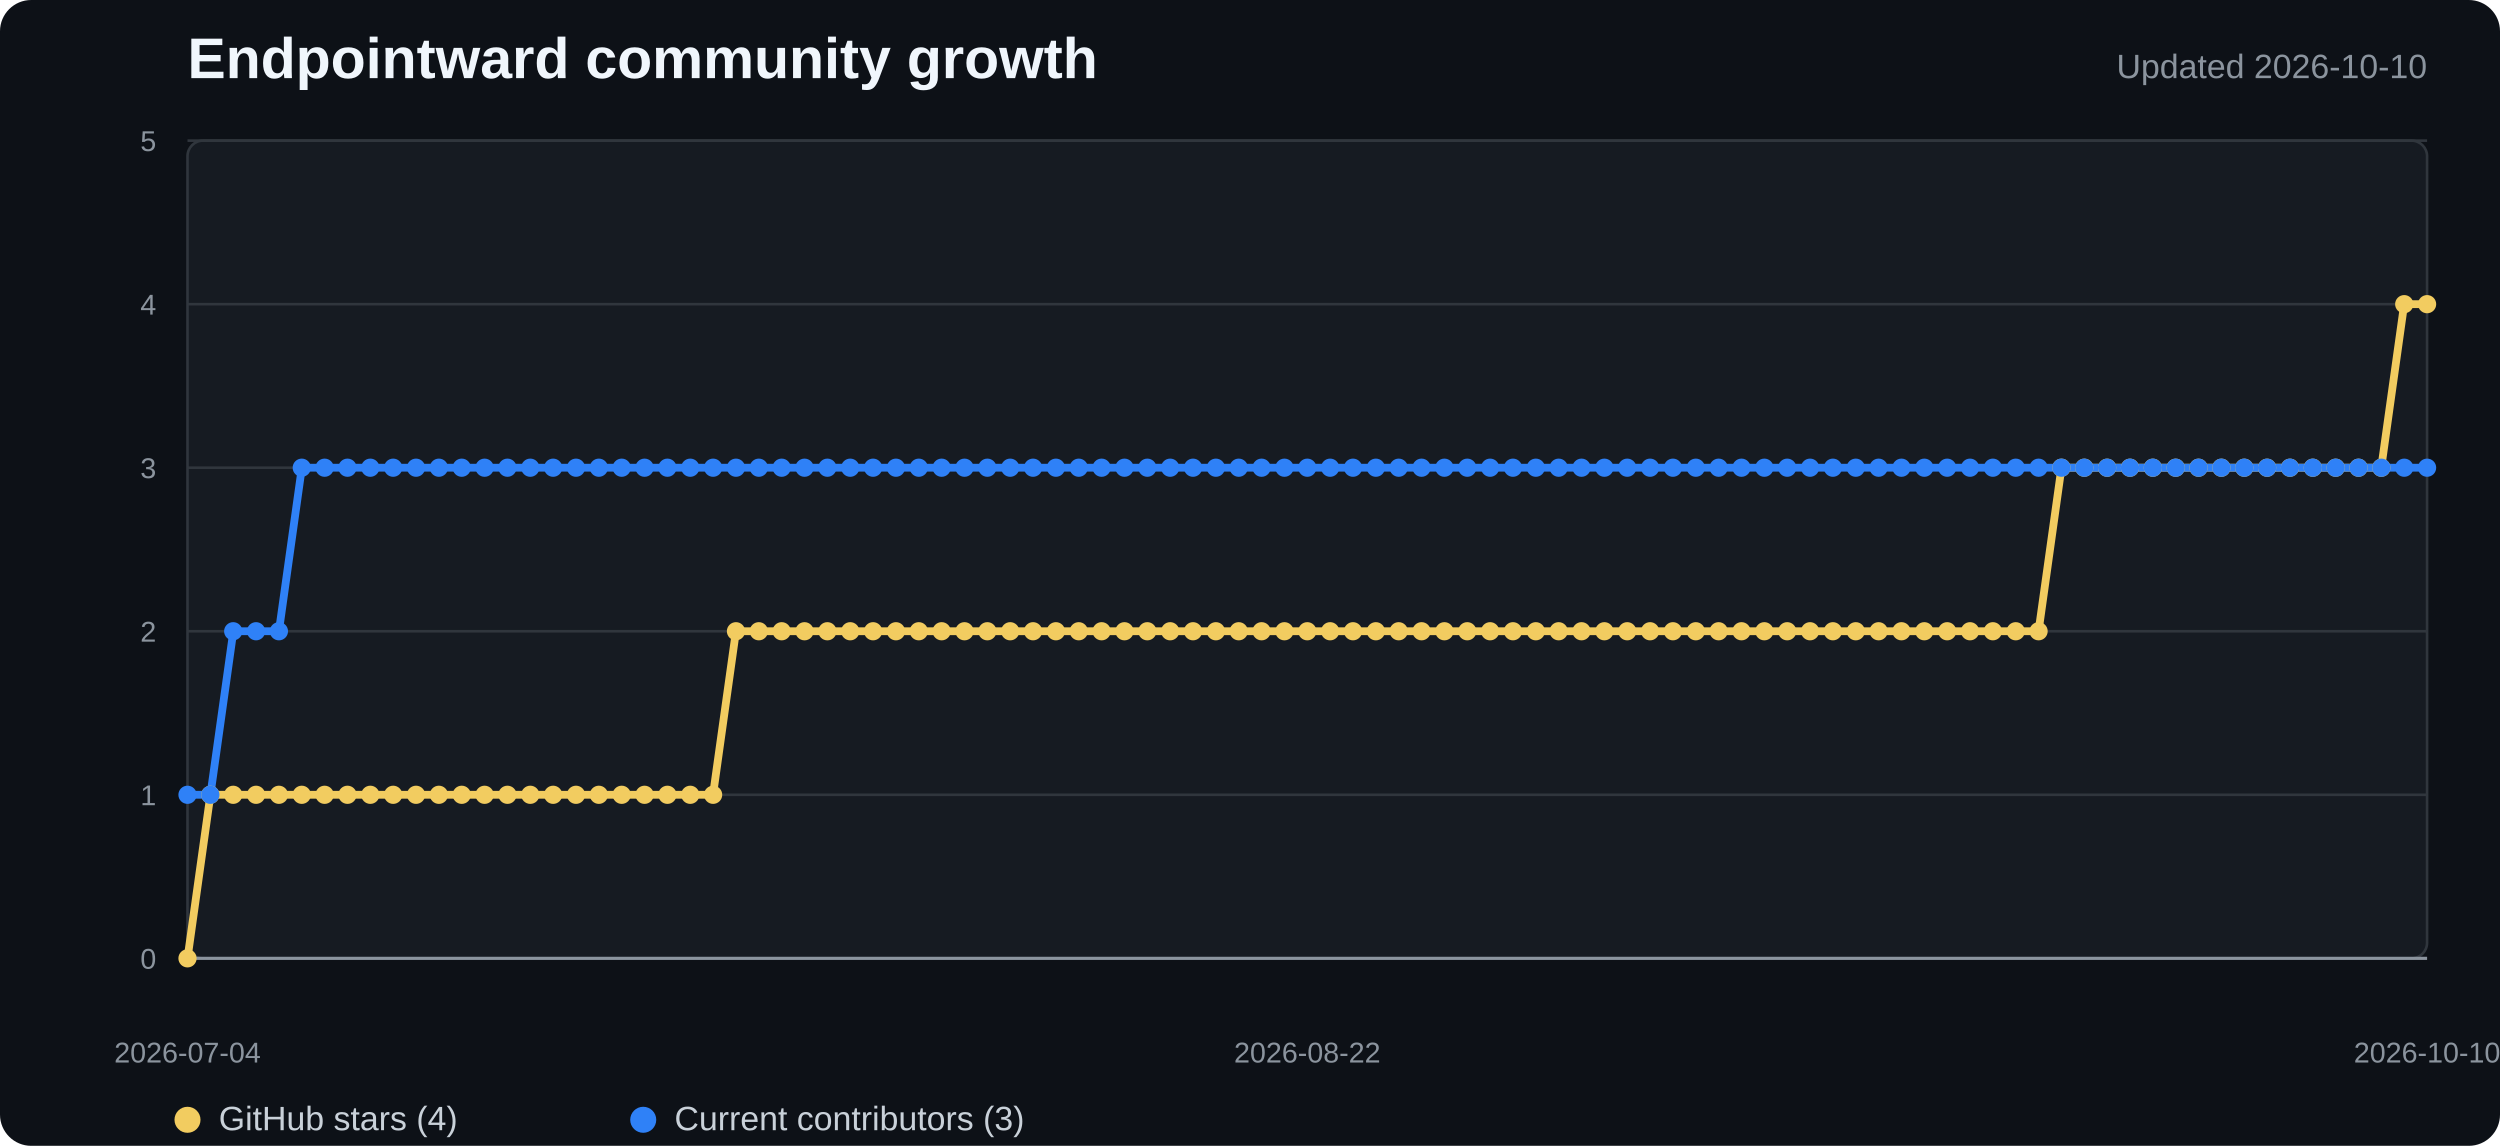
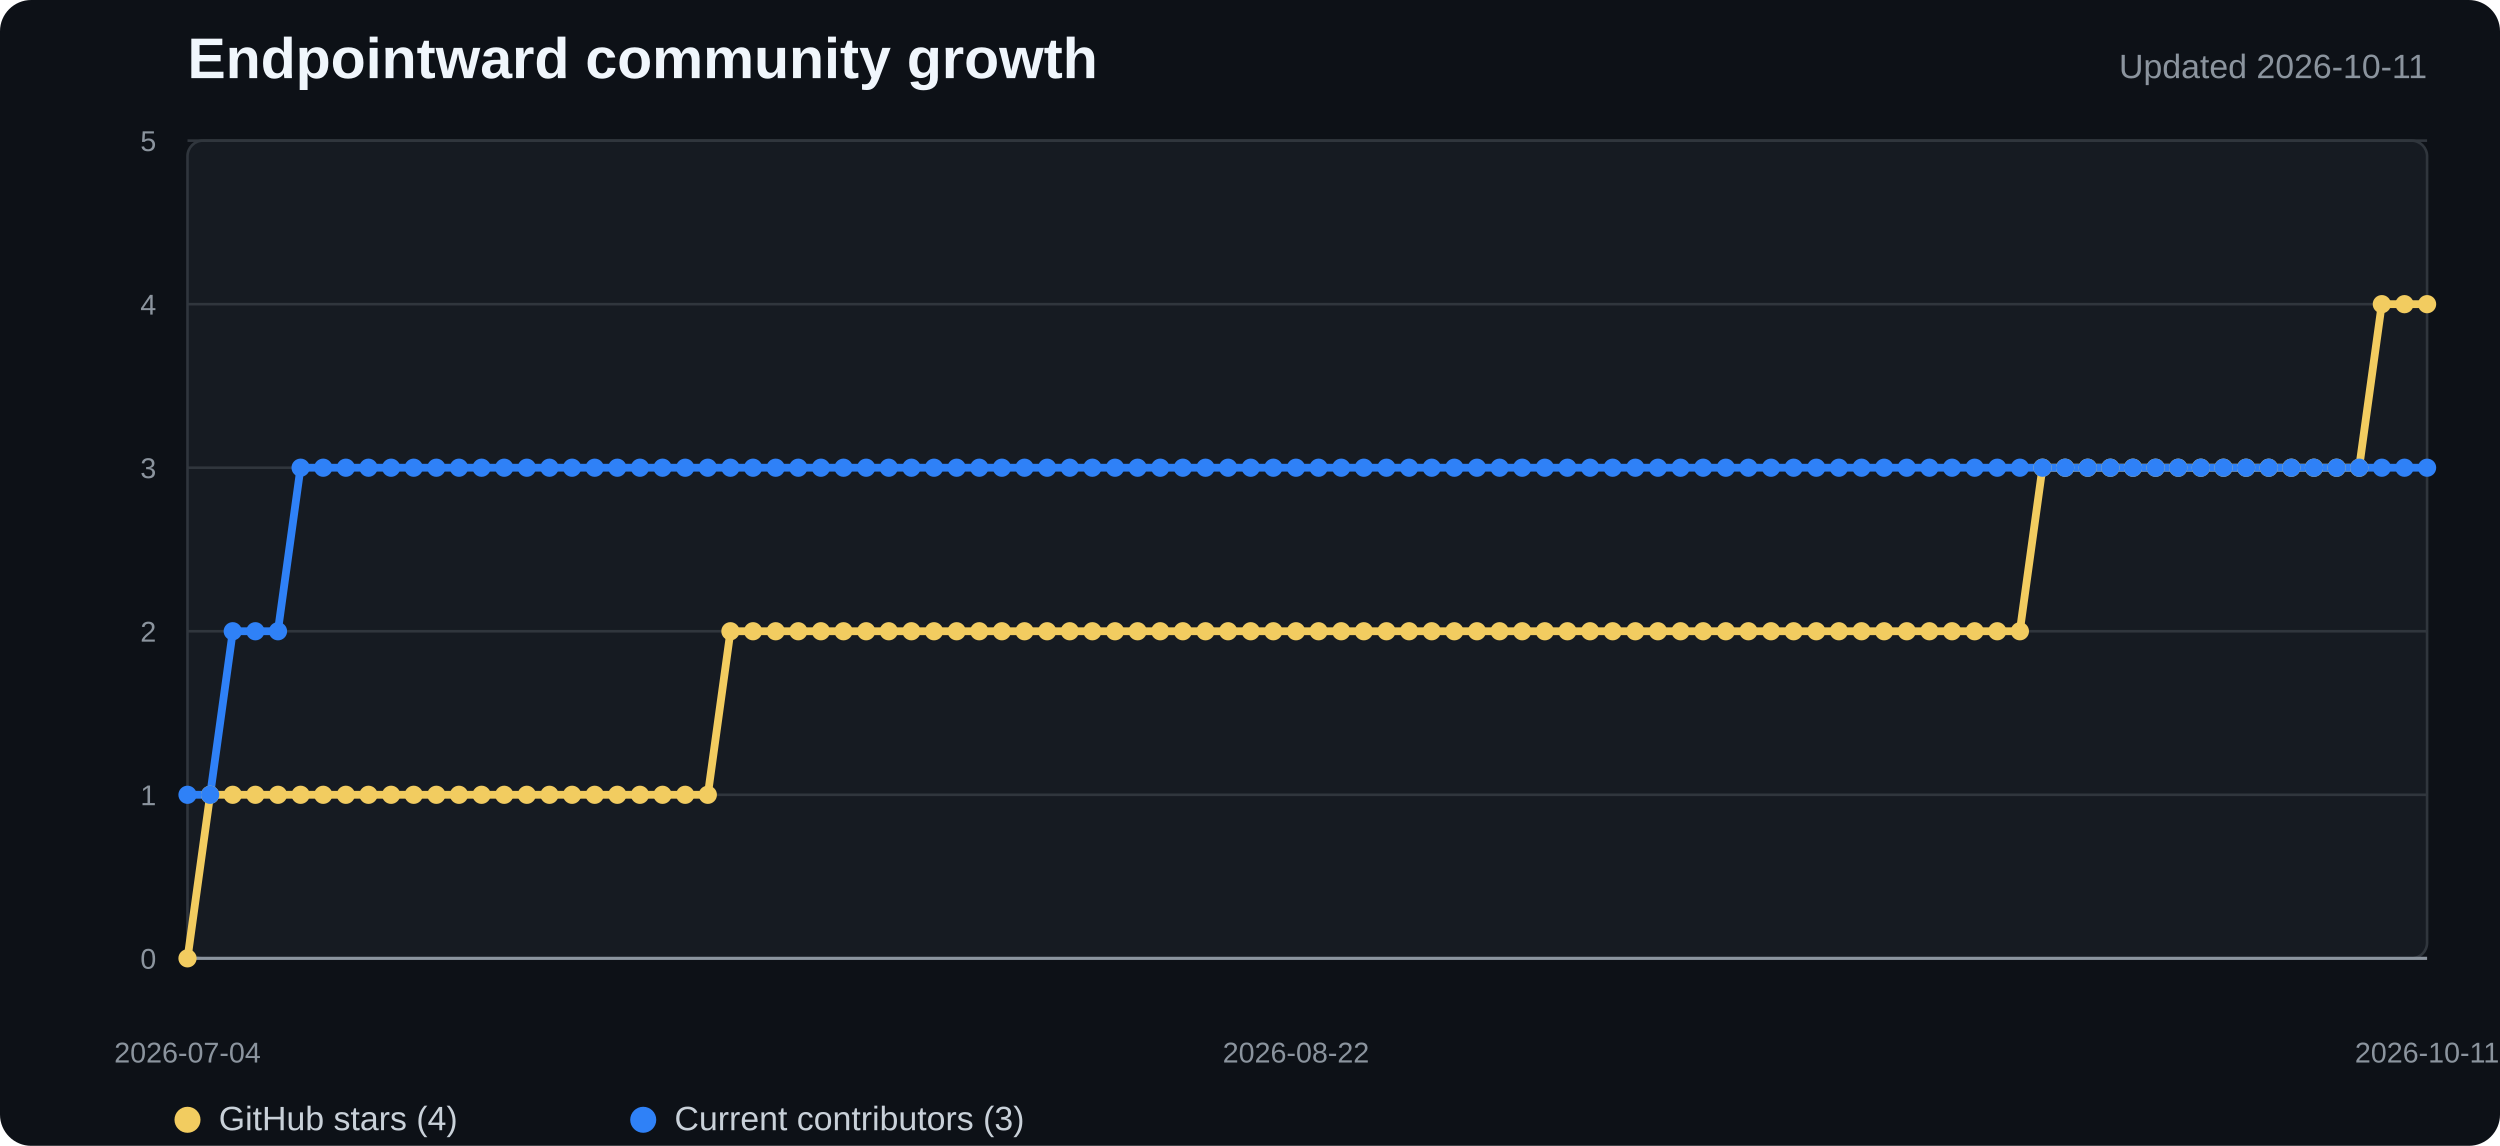
<svg xmlns="http://www.w3.org/2000/svg" width="960" height="440" viewBox="0 0 960 440" role="img" aria-labelledby="title desc">
  <style>
    .background{fill:#0d1117}.plot{fill:#161b22;stroke:#30363d}.grid{stroke:#30363d;stroke-width:1}.axis{stroke:#8b949e;stroke-width:1.2}
    .title{fill:#f0f6fc;font:700 22px "Segoe UI",Arial,sans-serif}.subtitle{fill:#8b949e;font:13px "Segoe UI",Arial,sans-serif}
    .tick{fill:#8b949e;font:11px "Segoe UI",Arial,sans-serif}.legend{fill:#c9d1d9;font:13px "Segoe UI",Arial,sans-serif}
    .stars{fill:none;stroke:#f2cc60;stroke-width:3;stroke-linejoin:round;stroke-linecap:round}
    .contributors{fill:none;stroke:#2f81f7;stroke-width:3;stroke-linejoin:round;stroke-linecap:round}
    .star-dot{fill:#f2cc60}.contributor-dot{fill:#2f81f7}
  </style>
  <rect width="100%" height="100%" rx="12" class="background" />
  <text x="72" y="30" class="title">Endpointward community growth</text>
-   <text x="932" y="30" text-anchor="end" class="subtitle">Updated 2026-10-10</text>
+   <text x="932" y="30" text-anchor="end" class="subtitle">Updated 2026-10-11</text>
  <rect x="72" y="54" width="860" height="314" rx="6" class="plot" />
  <line x1="72" y1="368" x2="932" y2="368" class="grid" />
  <text x="60" y="372" text-anchor="end" class="tick">0</text>
  <line x1="72" y1="305.2" x2="932" y2="305.2" class="grid" />
  <text x="60" y="309.2" text-anchor="end" class="tick">1</text>
  <line x1="72" y1="242.4" x2="932" y2="242.4" class="grid" />
  <text x="60" y="246.4" text-anchor="end" class="tick">2</text>
  <line x1="72" y1="179.6" x2="932" y2="179.6" class="grid" />
  <text x="60" y="183.6" text-anchor="end" class="tick">3</text>
  <line x1="72" y1="116.8" x2="932" y2="116.8" class="grid" />
  <text x="60" y="120.8" text-anchor="end" class="tick">4</text>
  <line x1="72" y1="54" x2="932" y2="54" class="grid" />
  <text x="60" y="58" text-anchor="end" class="tick">5</text>
  <line x1="72" y1="368" x2="932" y2="368" class="axis" />
-   <polyline points="72.0,368.0 80.8,305.2 89.6,305.2 98.3,305.2 107.1,305.2 115.9,305.2 124.7,305.2 133.4,305.2 142.2,305.2 151.0,305.2 159.8,305.2 168.5,305.2 177.3,305.2 186.1,305.2 194.9,305.2 203.6,305.2 212.4,305.2 221.2,305.2 230.0,305.2 238.7,305.2 247.5,305.2 256.3,305.2 265.1,305.2 273.8,305.2 282.6,242.4 291.4,242.4 300.2,242.4 308.9,242.4 317.7,242.4 326.5,242.4 335.3,242.4 344.0,242.4 352.8,242.4 361.6,242.4 370.4,242.4 379.1,242.4 387.9,242.4 396.7,242.4 405.5,242.4 414.2,242.4 423.0,242.4 431.8,242.4 440.6,242.4 449.3,242.4 458.1,242.4 466.9,242.4 475.7,242.4 484.4,242.4 493.2,242.4 502.0,242.4 510.8,242.4 519.6,242.4 528.3,242.4 537.1,242.4 545.9,242.4 554.7,242.4 563.4,242.4 572.2,242.4 581.0,242.4 589.8,242.4 598.5,242.4 607.3,242.4 616.1,242.4 624.9,242.4 633.6,242.4 642.4,242.4 651.2,242.4 660.0,242.4 668.7,242.4 677.5,242.4 686.3,242.4 695.1,242.4 703.8,242.4 712.6,242.4 721.4,242.4 730.2,242.4 738.9,242.4 747.7,242.4 756.5,242.4 765.3,242.4 774.0,242.4 782.8,242.4 791.6,179.6 800.4,179.6 809.1,179.6 817.9,179.6 826.7,179.6 835.5,179.6 844.2,179.6 853.0,179.6 861.8,179.6 870.6,179.6 879.3,179.6 888.1,179.6 896.9,179.6 905.7,179.6 914.4,179.6 923.2,116.8 932.0,116.8" class="stars" />
-   <polyline points="72.0,305.2 80.8,305.2 89.6,242.4 98.3,242.4 107.1,242.4 115.9,179.6 124.7,179.6 133.4,179.6 142.2,179.6 151.0,179.6 159.8,179.6 168.5,179.6 177.3,179.6 186.1,179.6 194.9,179.6 203.6,179.6 212.4,179.6 221.2,179.6 230.0,179.6 238.7,179.6 247.5,179.6 256.3,179.6 265.1,179.6 273.8,179.6 282.6,179.6 291.4,179.6 300.2,179.6 308.9,179.6 317.7,179.6 326.5,179.6 335.3,179.6 344.0,179.6 352.8,179.6 361.6,179.6 370.4,179.6 379.1,179.6 387.9,179.6 396.7,179.6 405.5,179.6 414.2,179.6 423.0,179.6 431.8,179.6 440.6,179.6 449.3,179.6 458.1,179.6 466.9,179.6 475.7,179.6 484.4,179.6 493.2,179.6 502.0,179.6 510.8,179.6 519.6,179.6 528.3,179.6 537.1,179.6 545.9,179.6 554.7,179.6 563.4,179.6 572.2,179.6 581.0,179.6 589.8,179.6 598.5,179.6 607.3,179.6 616.1,179.6 624.9,179.6 633.6,179.6 642.4,179.6 651.2,179.6 660.0,179.6 668.7,179.6 677.5,179.6 686.3,179.6 695.1,179.6 703.8,179.6 712.6,179.6 721.4,179.6 730.2,179.6 738.9,179.6 747.7,179.6 756.5,179.6 765.3,179.6 774.0,179.6 782.8,179.6 791.6,179.6 800.4,179.6 809.1,179.6 817.9,179.6 826.7,179.6 835.5,179.6 844.2,179.6 853.0,179.6 861.8,179.6 870.6,179.6 879.3,179.6 888.1,179.6 896.9,179.6 905.7,179.6 914.4,179.6 923.2,179.6 932.0,179.6" class="contributors" />
+   <polyline points="72.0,368.0 80.7,305.2 89.4,305.2 98.1,305.2 106.7,305.2 115.4,305.2 124.1,305.2 132.8,305.2 141.5,305.2 150.2,305.2 158.9,305.2 167.6,305.2 176.2,305.2 184.9,305.2 193.6,305.2 202.3,305.2 211.0,305.2 219.7,305.2 228.4,305.2 237.1,305.2 245.7,305.2 254.4,305.2 263.1,305.2 271.8,305.2 280.5,242.4 289.2,242.4 297.9,242.4 306.5,242.4 315.2,242.4 323.9,242.4 332.6,242.4 341.3,242.4 350.0,242.4 358.7,242.4 367.4,242.4 376.0,242.4 384.7,242.4 393.4,242.4 402.1,242.4 410.8,242.4 419.5,242.4 428.2,242.4 436.8,242.4 445.5,242.4 454.2,242.4 462.9,242.4 471.6,242.4 480.3,242.4 489.0,242.4 497.7,242.4 506.3,242.4 515.0,242.4 523.7,242.4 532.4,242.4 541.1,242.4 549.8,242.4 558.5,242.4 567.2,242.4 575.8,242.4 584.5,242.4 593.2,242.4 601.9,242.4 610.6,242.4 619.3,242.4 628.0,242.4 636.6,242.4 645.3,242.4 654.0,242.4 662.7,242.4 671.4,242.4 680.1,242.4 688.8,242.4 697.5,242.4 706.1,242.4 714.8,242.4 723.5,242.4 732.2,242.4 740.9,242.4 749.6,242.4 758.3,242.4 766.9,242.4 775.6,242.4 784.3,179.6 793.0,179.6 801.7,179.6 810.4,179.6 819.1,179.6 827.8,179.6 836.4,179.6 845.1,179.6 853.8,179.6 862.5,179.6 871.2,179.6 879.9,179.6 888.6,179.6 897.3,179.6 905.9,179.6 914.6,116.8 923.3,116.8 932.0,116.8" class="stars" />
+   <polyline points="72.0,305.2 80.7,305.2 89.4,242.4 98.1,242.4 106.7,242.4 115.4,179.6 124.1,179.6 132.8,179.6 141.5,179.6 150.2,179.6 158.9,179.6 167.6,179.6 176.2,179.6 184.9,179.6 193.6,179.6 202.3,179.6 211.0,179.6 219.7,179.6 228.4,179.6 237.1,179.6 245.7,179.6 254.4,179.6 263.1,179.6 271.8,179.6 280.5,179.6 289.2,179.6 297.9,179.6 306.5,179.6 315.2,179.6 323.9,179.6 332.6,179.6 341.3,179.6 350.0,179.6 358.7,179.6 367.4,179.6 376.0,179.6 384.7,179.6 393.4,179.6 402.1,179.6 410.8,179.6 419.5,179.6 428.2,179.6 436.8,179.6 445.5,179.6 454.2,179.6 462.9,179.6 471.6,179.6 480.3,179.6 489.0,179.6 497.7,179.6 506.3,179.6 515.0,179.6 523.7,179.6 532.4,179.6 541.1,179.6 549.8,179.6 558.5,179.6 567.2,179.6 575.8,179.6 584.5,179.6 593.2,179.6 601.9,179.6 610.6,179.6 619.3,179.6 628.0,179.6 636.6,179.6 645.3,179.6 654.0,179.6 662.7,179.6 671.4,179.6 680.1,179.6 688.8,179.6 697.5,179.6 706.1,179.6 714.8,179.6 723.5,179.6 732.2,179.6 740.9,179.6 749.6,179.6 758.3,179.6 766.9,179.6 775.6,179.6 784.3,179.6 793.0,179.6 801.7,179.6 810.4,179.6 819.1,179.6 827.8,179.6 836.4,179.6 845.1,179.6 853.8,179.6 862.5,179.6 871.2,179.6 879.9,179.6 888.6,179.6 897.3,179.6 905.9,179.6 914.6,179.6 923.3,179.6 932.0,179.6" class="contributors" />
  <circle cx="72" cy="368" r="3.5" class="star-dot" />
-   <circle cx="80.776" cy="305.2" r="3.5" class="star-dot" />
-   <circle cx="89.551" cy="305.2" r="3.5" class="star-dot" />
-   <circle cx="98.327" cy="305.2" r="3.5" class="star-dot" />
-   <circle cx="107.102" cy="305.2" r="3.5" class="star-dot" />
-   <circle cx="115.878" cy="305.2" r="3.5" class="star-dot" />
-   <circle cx="124.653" cy="305.2" r="3.5" class="star-dot" />
-   <circle cx="133.429" cy="305.2" r="3.5" class="star-dot" />
-   <circle cx="142.204" cy="305.2" r="3.5" class="star-dot" />
-   <circle cx="150.98" cy="305.2" r="3.5" class="star-dot" />
-   <circle cx="159.755" cy="305.2" r="3.5" class="star-dot" />
-   <circle cx="168.531" cy="305.2" r="3.5" class="star-dot" />
-   <circle cx="177.306" cy="305.2" r="3.5" class="star-dot" />
-   <circle cx="186.082" cy="305.2" r="3.5" class="star-dot" />
-   <circle cx="194.857" cy="305.2" r="3.5" class="star-dot" />
-   <circle cx="203.633" cy="305.2" r="3.5" class="star-dot" />
-   <circle cx="212.408" cy="305.2" r="3.5" class="star-dot" />
-   <circle cx="221.184" cy="305.2" r="3.5" class="star-dot" />
-   <circle cx="229.959" cy="305.2" r="3.5" class="star-dot" />
-   <circle cx="238.735" cy="305.2" r="3.5" class="star-dot" />
-   <circle cx="247.51" cy="305.2" r="3.5" class="star-dot" />
-   <circle cx="256.286" cy="305.2" r="3.5" class="star-dot" />
-   <circle cx="265.061" cy="305.2" r="3.5" class="star-dot" />
-   <circle cx="273.837" cy="305.2" r="3.5" class="star-dot" />
-   <circle cx="282.612" cy="242.4" r="3.5" class="star-dot" />
-   <circle cx="291.388" cy="242.4" r="3.5" class="star-dot" />
-   <circle cx="300.163" cy="242.4" r="3.5" class="star-dot" />
-   <circle cx="308.939" cy="242.4" r="3.5" class="star-dot" />
-   <circle cx="317.714" cy="242.4" r="3.5" class="star-dot" />
-   <circle cx="326.49" cy="242.4" r="3.5" class="star-dot" />
-   <circle cx="335.265" cy="242.4" r="3.5" class="star-dot" />
-   <circle cx="344.041" cy="242.4" r="3.5" class="star-dot" />
-   <circle cx="352.816" cy="242.4" r="3.5" class="star-dot" />
-   <circle cx="361.592" cy="242.4" r="3.5" class="star-dot" />
-   <circle cx="370.367" cy="242.4" r="3.5" class="star-dot" />
-   <circle cx="379.143" cy="242.4" r="3.5" class="star-dot" />
-   <circle cx="387.918" cy="242.4" r="3.5" class="star-dot" />
-   <circle cx="396.694" cy="242.4" r="3.5" class="star-dot" />
-   <circle cx="405.469" cy="242.4" r="3.5" class="star-dot" />
-   <circle cx="414.245" cy="242.4" r="3.5" class="star-dot" />
-   <circle cx="423.02" cy="242.4" r="3.5" class="star-dot" />
-   <circle cx="431.796" cy="242.4" r="3.5" class="star-dot" />
-   <circle cx="440.571" cy="242.4" r="3.5" class="star-dot" />
-   <circle cx="449.347" cy="242.4" r="3.5" class="star-dot" />
-   <circle cx="458.122" cy="242.4" r="3.5" class="star-dot" />
-   <circle cx="466.898" cy="242.4" r="3.5" class="star-dot" />
-   <circle cx="475.673" cy="242.4" r="3.5" class="star-dot" />
-   <circle cx="484.449" cy="242.4" r="3.5" class="star-dot" />
-   <circle cx="493.224" cy="242.4" r="3.5" class="star-dot" />
-   <circle cx="502" cy="242.4" r="3.5" class="star-dot" />
-   <circle cx="510.776" cy="242.4" r="3.5" class="star-dot" />
-   <circle cx="519.551" cy="242.4" r="3.5" class="star-dot" />
-   <circle cx="528.327" cy="242.4" r="3.5" class="star-dot" />
-   <circle cx="537.102" cy="242.4" r="3.5" class="star-dot" />
-   <circle cx="545.878" cy="242.4" r="3.5" class="star-dot" />
-   <circle cx="554.653" cy="242.4" r="3.5" class="star-dot" />
-   <circle cx="563.429" cy="242.4" r="3.5" class="star-dot" />
-   <circle cx="572.204" cy="242.4" r="3.5" class="star-dot" />
-   <circle cx="580.98" cy="242.4" r="3.5" class="star-dot" />
-   <circle cx="589.755" cy="242.4" r="3.5" class="star-dot" />
-   <circle cx="598.531" cy="242.4" r="3.5" class="star-dot" />
-   <circle cx="607.306" cy="242.4" r="3.5" class="star-dot" />
-   <circle cx="616.082" cy="242.4" r="3.5" class="star-dot" />
-   <circle cx="624.857" cy="242.4" r="3.5" class="star-dot" />
-   <circle cx="633.633" cy="242.4" r="3.5" class="star-dot" />
-   <circle cx="642.408" cy="242.4" r="3.5" class="star-dot" />
-   <circle cx="651.184" cy="242.4" r="3.5" class="star-dot" />
-   <circle cx="659.959" cy="242.4" r="3.5" class="star-dot" />
-   <circle cx="668.735" cy="242.4" r="3.5" class="star-dot" />
-   <circle cx="677.51" cy="242.4" r="3.5" class="star-dot" />
-   <circle cx="686.286" cy="242.4" r="3.5" class="star-dot" />
-   <circle cx="695.061" cy="242.4" r="3.5" class="star-dot" />
-   <circle cx="703.837" cy="242.4" r="3.5" class="star-dot" />
-   <circle cx="712.612" cy="242.4" r="3.5" class="star-dot" />
-   <circle cx="721.388" cy="242.4" r="3.5" class="star-dot" />
-   <circle cx="730.163" cy="242.4" r="3.5" class="star-dot" />
-   <circle cx="738.939" cy="242.4" r="3.5" class="star-dot" />
-   <circle cx="747.714" cy="242.4" r="3.5" class="star-dot" />
-   <circle cx="756.49" cy="242.4" r="3.5" class="star-dot" />
-   <circle cx="765.265" cy="242.4" r="3.5" class="star-dot" />
-   <circle cx="774.041" cy="242.4" r="3.5" class="star-dot" />
-   <circle cx="782.816" cy="242.4" r="3.5" class="star-dot" />
-   <circle cx="791.592" cy="179.6" r="3.5" class="star-dot" />
-   <circle cx="800.367" cy="179.6" r="3.5" class="star-dot" />
-   <circle cx="809.143" cy="179.6" r="3.5" class="star-dot" />
-   <circle cx="817.918" cy="179.6" r="3.5" class="star-dot" />
-   <circle cx="826.694" cy="179.6" r="3.5" class="star-dot" />
-   <circle cx="835.469" cy="179.6" r="3.5" class="star-dot" />
-   <circle cx="844.245" cy="179.6" r="3.5" class="star-dot" />
-   <circle cx="853.02" cy="179.6" r="3.5" class="star-dot" />
-   <circle cx="861.796" cy="179.6" r="3.5" class="star-dot" />
-   <circle cx="870.571" cy="179.6" r="3.5" class="star-dot" />
-   <circle cx="879.347" cy="179.6" r="3.5" class="star-dot" />
-   <circle cx="888.122" cy="179.6" r="3.5" class="star-dot" />
-   <circle cx="896.898" cy="179.6" r="3.5" class="star-dot" />
-   <circle cx="905.673" cy="179.6" r="3.5" class="star-dot" />
-   <circle cx="914.449" cy="179.6" r="3.5" class="star-dot" />
-   <circle cx="923.224" cy="116.8" r="3.5" class="star-dot" />
+   <circle cx="80.687" cy="305.2" r="3.5" class="star-dot" />
+   <circle cx="89.374" cy="305.2" r="3.5" class="star-dot" />
+   <circle cx="98.061" cy="305.2" r="3.5" class="star-dot" />
+   <circle cx="106.747" cy="305.2" r="3.5" class="star-dot" />
+   <circle cx="115.434" cy="305.2" r="3.5" class="star-dot" />
+   <circle cx="124.121" cy="305.2" r="3.5" class="star-dot" />
+   <circle cx="132.808" cy="305.2" r="3.5" class="star-dot" />
+   <circle cx="141.495" cy="305.2" r="3.5" class="star-dot" />
+   <circle cx="150.182" cy="305.2" r="3.5" class="star-dot" />
+   <circle cx="158.869" cy="305.2" r="3.5" class="star-dot" />
+   <circle cx="167.556" cy="305.2" r="3.5" class="star-dot" />
+   <circle cx="176.242" cy="305.2" r="3.5" class="star-dot" />
+   <circle cx="184.929" cy="305.2" r="3.5" class="star-dot" />
+   <circle cx="193.616" cy="305.2" r="3.5" class="star-dot" />
+   <circle cx="202.303" cy="305.2" r="3.5" class="star-dot" />
+   <circle cx="210.99" cy="305.2" r="3.5" class="star-dot" />
+   <circle cx="219.677" cy="305.2" r="3.5" class="star-dot" />
+   <circle cx="228.364" cy="305.2" r="3.5" class="star-dot" />
+   <circle cx="237.051" cy="305.2" r="3.5" class="star-dot" />
+   <circle cx="245.737" cy="305.2" r="3.5" class="star-dot" />
+   <circle cx="254.424" cy="305.2" r="3.5" class="star-dot" />
+   <circle cx="263.111" cy="305.2" r="3.5" class="star-dot" />
+   <circle cx="271.798" cy="305.2" r="3.5" class="star-dot" />
+   <circle cx="280.485" cy="242.4" r="3.5" class="star-dot" />
+   <circle cx="289.172" cy="242.4" r="3.5" class="star-dot" />
+   <circle cx="297.859" cy="242.4" r="3.5" class="star-dot" />
+   <circle cx="306.545" cy="242.4" r="3.5" class="star-dot" />
+   <circle cx="315.232" cy="242.4" r="3.5" class="star-dot" />
+   <circle cx="323.919" cy="242.4" r="3.5" class="star-dot" />
+   <circle cx="332.606" cy="242.4" r="3.5" class="star-dot" />
+   <circle cx="341.293" cy="242.4" r="3.5" class="star-dot" />
+   <circle cx="349.98" cy="242.4" r="3.5" class="star-dot" />
+   <circle cx="358.667" cy="242.4" r="3.5" class="star-dot" />
+   <circle cx="367.354" cy="242.4" r="3.5" class="star-dot" />
+   <circle cx="376.04" cy="242.4" r="3.5" class="star-dot" />
+   <circle cx="384.727" cy="242.4" r="3.5" class="star-dot" />
+   <circle cx="393.414" cy="242.4" r="3.5" class="star-dot" />
+   <circle cx="402.101" cy="242.4" r="3.5" class="star-dot" />
+   <circle cx="410.788" cy="242.4" r="3.5" class="star-dot" />
+   <circle cx="419.475" cy="242.4" r="3.5" class="star-dot" />
+   <circle cx="428.162" cy="242.4" r="3.5" class="star-dot" />
+   <circle cx="436.848" cy="242.4" r="3.5" class="star-dot" />
+   <circle cx="445.535" cy="242.4" r="3.5" class="star-dot" />
+   <circle cx="454.222" cy="242.4" r="3.5" class="star-dot" />
+   <circle cx="462.909" cy="242.4" r="3.5" class="star-dot" />
+   <circle cx="471.596" cy="242.4" r="3.5" class="star-dot" />
+   <circle cx="480.283" cy="242.4" r="3.5" class="star-dot" />
+   <circle cx="488.97" cy="242.4" r="3.5" class="star-dot" />
+   <circle cx="497.657" cy="242.4" r="3.5" class="star-dot" />
+   <circle cx="506.343" cy="242.4" r="3.5" class="star-dot" />
+   <circle cx="515.03" cy="242.4" r="3.5" class="star-dot" />
+   <circle cx="523.717" cy="242.4" r="3.5" class="star-dot" />
+   <circle cx="532.404" cy="242.4" r="3.5" class="star-dot" />
+   <circle cx="541.091" cy="242.4" r="3.5" class="star-dot" />
+   <circle cx="549.778" cy="242.4" r="3.5" class="star-dot" />
+   <circle cx="558.465" cy="242.4" r="3.5" class="star-dot" />
+   <circle cx="567.152" cy="242.4" r="3.5" class="star-dot" />
+   <circle cx="575.838" cy="242.4" r="3.5" class="star-dot" />
+   <circle cx="584.525" cy="242.4" r="3.5" class="star-dot" />
+   <circle cx="593.212" cy="242.4" r="3.5" class="star-dot" />
+   <circle cx="601.899" cy="242.4" r="3.5" class="star-dot" />
+   <circle cx="610.586" cy="242.4" r="3.5" class="star-dot" />
+   <circle cx="619.273" cy="242.4" r="3.5" class="star-dot" />
+   <circle cx="627.96" cy="242.4" r="3.5" class="star-dot" />
+   <circle cx="636.646" cy="242.4" r="3.5" class="star-dot" />
+   <circle cx="645.333" cy="242.4" r="3.5" class="star-dot" />
+   <circle cx="654.02" cy="242.4" r="3.5" class="star-dot" />
+   <circle cx="662.707" cy="242.4" r="3.5" class="star-dot" />
+   <circle cx="671.394" cy="242.4" r="3.5" class="star-dot" />
+   <circle cx="680.081" cy="242.4" r="3.5" class="star-dot" />
+   <circle cx="688.768" cy="242.4" r="3.5" class="star-dot" />
+   <circle cx="697.455" cy="242.4" r="3.5" class="star-dot" />
+   <circle cx="706.141" cy="242.4" r="3.5" class="star-dot" />
+   <circle cx="714.828" cy="242.4" r="3.5" class="star-dot" />
+   <circle cx="723.515" cy="242.4" r="3.5" class="star-dot" />
+   <circle cx="732.202" cy="242.4" r="3.5" class="star-dot" />
+   <circle cx="740.889" cy="242.4" r="3.5" class="star-dot" />
+   <circle cx="749.576" cy="242.4" r="3.5" class="star-dot" />
+   <circle cx="758.263" cy="242.4" r="3.5" class="star-dot" />
+   <circle cx="766.949" cy="242.4" r="3.5" class="star-dot" />
+   <circle cx="775.636" cy="242.4" r="3.5" class="star-dot" />
+   <circle cx="784.323" cy="179.6" r="3.5" class="star-dot" />
+   <circle cx="793.01" cy="179.6" r="3.5" class="star-dot" />
+   <circle cx="801.697" cy="179.6" r="3.5" class="star-dot" />
+   <circle cx="810.384" cy="179.6" r="3.5" class="star-dot" />
+   <circle cx="819.071" cy="179.6" r="3.5" class="star-dot" />
+   <circle cx="827.758" cy="179.6" r="3.5" class="star-dot" />
+   <circle cx="836.444" cy="179.6" r="3.5" class="star-dot" />
+   <circle cx="845.131" cy="179.6" r="3.5" class="star-dot" />
+   <circle cx="853.818" cy="179.6" r="3.5" class="star-dot" />
+   <circle cx="862.505" cy="179.6" r="3.5" class="star-dot" />
+   <circle cx="871.192" cy="179.6" r="3.5" class="star-dot" />
+   <circle cx="879.879" cy="179.6" r="3.5" class="star-dot" />
+   <circle cx="888.566" cy="179.6" r="3.5" class="star-dot" />
+   <circle cx="897.253" cy="179.6" r="3.5" class="star-dot" />
+   <circle cx="905.939" cy="179.6" r="3.5" class="star-dot" />
+   <circle cx="914.626" cy="116.8" r="3.5" class="star-dot" />
+   <circle cx="923.313" cy="116.8" r="3.5" class="star-dot" />
  <circle cx="932" cy="116.8" r="3.5" class="star-dot" />
  <circle cx="72" cy="305.2" r="3.5" class="contributor-dot" />
-   <circle cx="80.776" cy="305.2" r="3.5" class="contributor-dot" />
-   <circle cx="89.551" cy="242.4" r="3.5" class="contributor-dot" />
-   <circle cx="98.327" cy="242.4" r="3.5" class="contributor-dot" />
-   <circle cx="107.102" cy="242.4" r="3.5" class="contributor-dot" />
-   <circle cx="115.878" cy="179.6" r="3.5" class="contributor-dot" />
-   <circle cx="124.653" cy="179.6" r="3.5" class="contributor-dot" />
-   <circle cx="133.429" cy="179.6" r="3.5" class="contributor-dot" />
-   <circle cx="142.204" cy="179.6" r="3.5" class="contributor-dot" />
-   <circle cx="150.98" cy="179.6" r="3.5" class="contributor-dot" />
-   <circle cx="159.755" cy="179.6" r="3.5" class="contributor-dot" />
-   <circle cx="168.531" cy="179.6" r="3.5" class="contributor-dot" />
-   <circle cx="177.306" cy="179.6" r="3.5" class="contributor-dot" />
-   <circle cx="186.082" cy="179.6" r="3.5" class="contributor-dot" />
-   <circle cx="194.857" cy="179.6" r="3.5" class="contributor-dot" />
-   <circle cx="203.633" cy="179.6" r="3.5" class="contributor-dot" />
-   <circle cx="212.408" cy="179.6" r="3.5" class="contributor-dot" />
-   <circle cx="221.184" cy="179.6" r="3.5" class="contributor-dot" />
-   <circle cx="229.959" cy="179.6" r="3.5" class="contributor-dot" />
-   <circle cx="238.735" cy="179.6" r="3.5" class="contributor-dot" />
-   <circle cx="247.51" cy="179.6" r="3.5" class="contributor-dot" />
-   <circle cx="256.286" cy="179.6" r="3.5" class="contributor-dot" />
-   <circle cx="265.061" cy="179.6" r="3.5" class="contributor-dot" />
-   <circle cx="273.837" cy="179.6" r="3.5" class="contributor-dot" />
-   <circle cx="282.612" cy="179.6" r="3.5" class="contributor-dot" />
-   <circle cx="291.388" cy="179.6" r="3.5" class="contributor-dot" />
-   <circle cx="300.163" cy="179.6" r="3.5" class="contributor-dot" />
-   <circle cx="308.939" cy="179.6" r="3.5" class="contributor-dot" />
-   <circle cx="317.714" cy="179.6" r="3.5" class="contributor-dot" />
-   <circle cx="326.49" cy="179.6" r="3.5" class="contributor-dot" />
-   <circle cx="335.265" cy="179.6" r="3.5" class="contributor-dot" />
-   <circle cx="344.041" cy="179.6" r="3.5" class="contributor-dot" />
-   <circle cx="352.816" cy="179.6" r="3.5" class="contributor-dot" />
-   <circle cx="361.592" cy="179.6" r="3.5" class="contributor-dot" />
-   <circle cx="370.367" cy="179.6" r="3.5" class="contributor-dot" />
-   <circle cx="379.143" cy="179.6" r="3.5" class="contributor-dot" />
-   <circle cx="387.918" cy="179.6" r="3.5" class="contributor-dot" />
-   <circle cx="396.694" cy="179.6" r="3.5" class="contributor-dot" />
-   <circle cx="405.469" cy="179.6" r="3.5" class="contributor-dot" />
-   <circle cx="414.245" cy="179.6" r="3.5" class="contributor-dot" />
-   <circle cx="423.02" cy="179.6" r="3.5" class="contributor-dot" />
-   <circle cx="431.796" cy="179.6" r="3.5" class="contributor-dot" />
-   <circle cx="440.571" cy="179.6" r="3.5" class="contributor-dot" />
-   <circle cx="449.347" cy="179.6" r="3.5" class="contributor-dot" />
-   <circle cx="458.122" cy="179.6" r="3.5" class="contributor-dot" />
-   <circle cx="466.898" cy="179.6" r="3.5" class="contributor-dot" />
-   <circle cx="475.673" cy="179.6" r="3.5" class="contributor-dot" />
-   <circle cx="484.449" cy="179.6" r="3.5" class="contributor-dot" />
-   <circle cx="493.224" cy="179.6" r="3.5" class="contributor-dot" />
-   <circle cx="502" cy="179.6" r="3.5" class="contributor-dot" />
-   <circle cx="510.776" cy="179.6" r="3.5" class="contributor-dot" />
-   <circle cx="519.551" cy="179.6" r="3.5" class="contributor-dot" />
-   <circle cx="528.327" cy="179.6" r="3.5" class="contributor-dot" />
-   <circle cx="537.102" cy="179.6" r="3.5" class="contributor-dot" />
-   <circle cx="545.878" cy="179.6" r="3.5" class="contributor-dot" />
-   <circle cx="554.653" cy="179.6" r="3.5" class="contributor-dot" />
-   <circle cx="563.429" cy="179.6" r="3.5" class="contributor-dot" />
-   <circle cx="572.204" cy="179.6" r="3.5" class="contributor-dot" />
-   <circle cx="580.98" cy="179.6" r="3.5" class="contributor-dot" />
-   <circle cx="589.755" cy="179.6" r="3.5" class="contributor-dot" />
-   <circle cx="598.531" cy="179.6" r="3.5" class="contributor-dot" />
-   <circle cx="607.306" cy="179.6" r="3.5" class="contributor-dot" />
-   <circle cx="616.082" cy="179.6" r="3.5" class="contributor-dot" />
-   <circle cx="624.857" cy="179.6" r="3.5" class="contributor-dot" />
-   <circle cx="633.633" cy="179.6" r="3.5" class="contributor-dot" />
-   <circle cx="642.408" cy="179.6" r="3.5" class="contributor-dot" />
-   <circle cx="651.184" cy="179.6" r="3.5" class="contributor-dot" />
-   <circle cx="659.959" cy="179.6" r="3.5" class="contributor-dot" />
-   <circle cx="668.735" cy="179.6" r="3.5" class="contributor-dot" />
-   <circle cx="677.51" cy="179.6" r="3.5" class="contributor-dot" />
-   <circle cx="686.286" cy="179.6" r="3.5" class="contributor-dot" />
-   <circle cx="695.061" cy="179.6" r="3.5" class="contributor-dot" />
-   <circle cx="703.837" cy="179.6" r="3.5" class="contributor-dot" />
-   <circle cx="712.612" cy="179.6" r="3.5" class="contributor-dot" />
-   <circle cx="721.388" cy="179.6" r="3.5" class="contributor-dot" />
-   <circle cx="730.163" cy="179.6" r="3.5" class="contributor-dot" />
-   <circle cx="738.939" cy="179.6" r="3.5" class="contributor-dot" />
-   <circle cx="747.714" cy="179.6" r="3.5" class="contributor-dot" />
-   <circle cx="756.49" cy="179.6" r="3.5" class="contributor-dot" />
-   <circle cx="765.265" cy="179.6" r="3.5" class="contributor-dot" />
-   <circle cx="774.041" cy="179.6" r="3.5" class="contributor-dot" />
-   <circle cx="782.816" cy="179.6" r="3.5" class="contributor-dot" />
-   <circle cx="791.592" cy="179.6" r="3.5" class="contributor-dot" />
-   <circle cx="800.367" cy="179.6" r="3.5" class="contributor-dot" />
-   <circle cx="809.143" cy="179.6" r="3.5" class="contributor-dot" />
-   <circle cx="817.918" cy="179.6" r="3.5" class="contributor-dot" />
-   <circle cx="826.694" cy="179.6" r="3.5" class="contributor-dot" />
-   <circle cx="835.469" cy="179.6" r="3.5" class="contributor-dot" />
-   <circle cx="844.245" cy="179.6" r="3.5" class="contributor-dot" />
-   <circle cx="853.02" cy="179.6" r="3.5" class="contributor-dot" />
-   <circle cx="861.796" cy="179.6" r="3.5" class="contributor-dot" />
-   <circle cx="870.571" cy="179.6" r="3.5" class="contributor-dot" />
-   <circle cx="879.347" cy="179.6" r="3.5" class="contributor-dot" />
-   <circle cx="888.122" cy="179.6" r="3.5" class="contributor-dot" />
-   <circle cx="896.898" cy="179.6" r="3.5" class="contributor-dot" />
-   <circle cx="905.673" cy="179.6" r="3.5" class="contributor-dot" />
-   <circle cx="914.449" cy="179.6" r="3.5" class="contributor-dot" />
-   <circle cx="923.224" cy="179.6" r="3.5" class="contributor-dot" />
+   <circle cx="80.687" cy="305.2" r="3.5" class="contributor-dot" />
+   <circle cx="89.374" cy="242.4" r="3.5" class="contributor-dot" />
+   <circle cx="98.061" cy="242.4" r="3.5" class="contributor-dot" />
+   <circle cx="106.747" cy="242.4" r="3.5" class="contributor-dot" />
+   <circle cx="115.434" cy="179.6" r="3.5" class="contributor-dot" />
+   <circle cx="124.121" cy="179.6" r="3.5" class="contributor-dot" />
+   <circle cx="132.808" cy="179.6" r="3.5" class="contributor-dot" />
+   <circle cx="141.495" cy="179.6" r="3.5" class="contributor-dot" />
+   <circle cx="150.182" cy="179.6" r="3.5" class="contributor-dot" />
+   <circle cx="158.869" cy="179.6" r="3.5" class="contributor-dot" />
+   <circle cx="167.556" cy="179.6" r="3.5" class="contributor-dot" />
+   <circle cx="176.242" cy="179.6" r="3.5" class="contributor-dot" />
+   <circle cx="184.929" cy="179.6" r="3.5" class="contributor-dot" />
+   <circle cx="193.616" cy="179.6" r="3.5" class="contributor-dot" />
+   <circle cx="202.303" cy="179.6" r="3.5" class="contributor-dot" />
+   <circle cx="210.99" cy="179.6" r="3.5" class="contributor-dot" />
+   <circle cx="219.677" cy="179.6" r="3.5" class="contributor-dot" />
+   <circle cx="228.364" cy="179.6" r="3.5" class="contributor-dot" />
+   <circle cx="237.051" cy="179.6" r="3.5" class="contributor-dot" />
+   <circle cx="245.737" cy="179.6" r="3.5" class="contributor-dot" />
+   <circle cx="254.424" cy="179.6" r="3.5" class="contributor-dot" />
+   <circle cx="263.111" cy="179.6" r="3.5" class="contributor-dot" />
+   <circle cx="271.798" cy="179.6" r="3.5" class="contributor-dot" />
+   <circle cx="280.485" cy="179.6" r="3.5" class="contributor-dot" />
+   <circle cx="289.172" cy="179.6" r="3.5" class="contributor-dot" />
+   <circle cx="297.859" cy="179.6" r="3.5" class="contributor-dot" />
+   <circle cx="306.545" cy="179.6" r="3.5" class="contributor-dot" />
+   <circle cx="315.232" cy="179.6" r="3.5" class="contributor-dot" />
+   <circle cx="323.919" cy="179.6" r="3.5" class="contributor-dot" />
+   <circle cx="332.606" cy="179.6" r="3.5" class="contributor-dot" />
+   <circle cx="341.293" cy="179.6" r="3.5" class="contributor-dot" />
+   <circle cx="349.98" cy="179.6" r="3.5" class="contributor-dot" />
+   <circle cx="358.667" cy="179.6" r="3.5" class="contributor-dot" />
+   <circle cx="367.354" cy="179.6" r="3.5" class="contributor-dot" />
+   <circle cx="376.04" cy="179.6" r="3.5" class="contributor-dot" />
+   <circle cx="384.727" cy="179.6" r="3.5" class="contributor-dot" />
+   <circle cx="393.414" cy="179.6" r="3.5" class="contributor-dot" />
+   <circle cx="402.101" cy="179.6" r="3.5" class="contributor-dot" />
+   <circle cx="410.788" cy="179.6" r="3.5" class="contributor-dot" />
+   <circle cx="419.475" cy="179.6" r="3.5" class="contributor-dot" />
+   <circle cx="428.162" cy="179.6" r="3.5" class="contributor-dot" />
+   <circle cx="436.848" cy="179.6" r="3.5" class="contributor-dot" />
+   <circle cx="445.535" cy="179.6" r="3.5" class="contributor-dot" />
+   <circle cx="454.222" cy="179.6" r="3.5" class="contributor-dot" />
+   <circle cx="462.909" cy="179.6" r="3.5" class="contributor-dot" />
+   <circle cx="471.596" cy="179.6" r="3.5" class="contributor-dot" />
+   <circle cx="480.283" cy="179.6" r="3.5" class="contributor-dot" />
+   <circle cx="488.97" cy="179.6" r="3.5" class="contributor-dot" />
+   <circle cx="497.657" cy="179.6" r="3.5" class="contributor-dot" />
+   <circle cx="506.343" cy="179.6" r="3.5" class="contributor-dot" />
+   <circle cx="515.03" cy="179.6" r="3.5" class="contributor-dot" />
+   <circle cx="523.717" cy="179.6" r="3.5" class="contributor-dot" />
+   <circle cx="532.404" cy="179.6" r="3.5" class="contributor-dot" />
+   <circle cx="541.091" cy="179.6" r="3.5" class="contributor-dot" />
+   <circle cx="549.778" cy="179.6" r="3.5" class="contributor-dot" />
+   <circle cx="558.465" cy="179.6" r="3.5" class="contributor-dot" />
+   <circle cx="567.152" cy="179.6" r="3.5" class="contributor-dot" />
+   <circle cx="575.838" cy="179.6" r="3.5" class="contributor-dot" />
+   <circle cx="584.525" cy="179.6" r="3.5" class="contributor-dot" />
+   <circle cx="593.212" cy="179.6" r="3.5" class="contributor-dot" />
+   <circle cx="601.899" cy="179.6" r="3.5" class="contributor-dot" />
+   <circle cx="610.586" cy="179.6" r="3.5" class="contributor-dot" />
+   <circle cx="619.273" cy="179.6" r="3.5" class="contributor-dot" />
+   <circle cx="627.96" cy="179.6" r="3.5" class="contributor-dot" />
+   <circle cx="636.646" cy="179.6" r="3.5" class="contributor-dot" />
+   <circle cx="645.333" cy="179.6" r="3.5" class="contributor-dot" />
+   <circle cx="654.02" cy="179.6" r="3.5" class="contributor-dot" />
+   <circle cx="662.707" cy="179.6" r="3.5" class="contributor-dot" />
+   <circle cx="671.394" cy="179.6" r="3.5" class="contributor-dot" />
+   <circle cx="680.081" cy="179.6" r="3.5" class="contributor-dot" />
+   <circle cx="688.768" cy="179.6" r="3.5" class="contributor-dot" />
+   <circle cx="697.455" cy="179.6" r="3.5" class="contributor-dot" />
+   <circle cx="706.141" cy="179.6" r="3.5" class="contributor-dot" />
+   <circle cx="714.828" cy="179.6" r="3.5" class="contributor-dot" />
+   <circle cx="723.515" cy="179.6" r="3.5" class="contributor-dot" />
+   <circle cx="732.202" cy="179.6" r="3.5" class="contributor-dot" />
+   <circle cx="740.889" cy="179.6" r="3.5" class="contributor-dot" />
+   <circle cx="749.576" cy="179.6" r="3.5" class="contributor-dot" />
+   <circle cx="758.263" cy="179.6" r="3.5" class="contributor-dot" />
+   <circle cx="766.949" cy="179.6" r="3.5" class="contributor-dot" />
+   <circle cx="775.636" cy="179.6" r="3.5" class="contributor-dot" />
+   <circle cx="784.323" cy="179.6" r="3.5" class="contributor-dot" />
+   <circle cx="793.01" cy="179.6" r="3.5" class="contributor-dot" />
+   <circle cx="801.697" cy="179.6" r="3.5" class="contributor-dot" />
+   <circle cx="810.384" cy="179.6" r="3.5" class="contributor-dot" />
+   <circle cx="819.071" cy="179.6" r="3.5" class="contributor-dot" />
+   <circle cx="827.758" cy="179.6" r="3.5" class="contributor-dot" />
+   <circle cx="836.444" cy="179.6" r="3.5" class="contributor-dot" />
+   <circle cx="845.131" cy="179.6" r="3.5" class="contributor-dot" />
+   <circle cx="853.818" cy="179.6" r="3.5" class="contributor-dot" />
+   <circle cx="862.505" cy="179.6" r="3.5" class="contributor-dot" />
+   <circle cx="871.192" cy="179.6" r="3.5" class="contributor-dot" />
+   <circle cx="879.879" cy="179.6" r="3.5" class="contributor-dot" />
+   <circle cx="888.566" cy="179.6" r="3.5" class="contributor-dot" />
+   <circle cx="897.253" cy="179.6" r="3.5" class="contributor-dot" />
+   <circle cx="905.939" cy="179.6" r="3.5" class="contributor-dot" />
+   <circle cx="914.626" cy="179.6" r="3.5" class="contributor-dot" />
+   <circle cx="923.313" cy="179.6" r="3.5" class="contributor-dot" />
  <circle cx="932" cy="179.6" r="3.5" class="contributor-dot" />
  <text x="72" y="408" text-anchor="middle" class="tick">2026-07-04</text>
-   <text x="502" y="408" text-anchor="middle" class="tick">2026-08-22</text>
-   <text x="932" y="408" text-anchor="middle" class="tick">2026-10-10</text>
+   <text x="497.657" y="408" text-anchor="middle" class="tick">2026-08-22</text>
+   <text x="932" y="408" text-anchor="middle" class="tick">2026-10-11</text>
  <circle cx="72" cy="430" r="5" class="star-dot" />
  <text x="84" y="434" class="legend">GitHub stars (4)</text>
  <circle cx="247" cy="430" r="5" class="contributor-dot" />
  <text x="259" y="434" class="legend">Current contributors (3)</text>
</svg>
